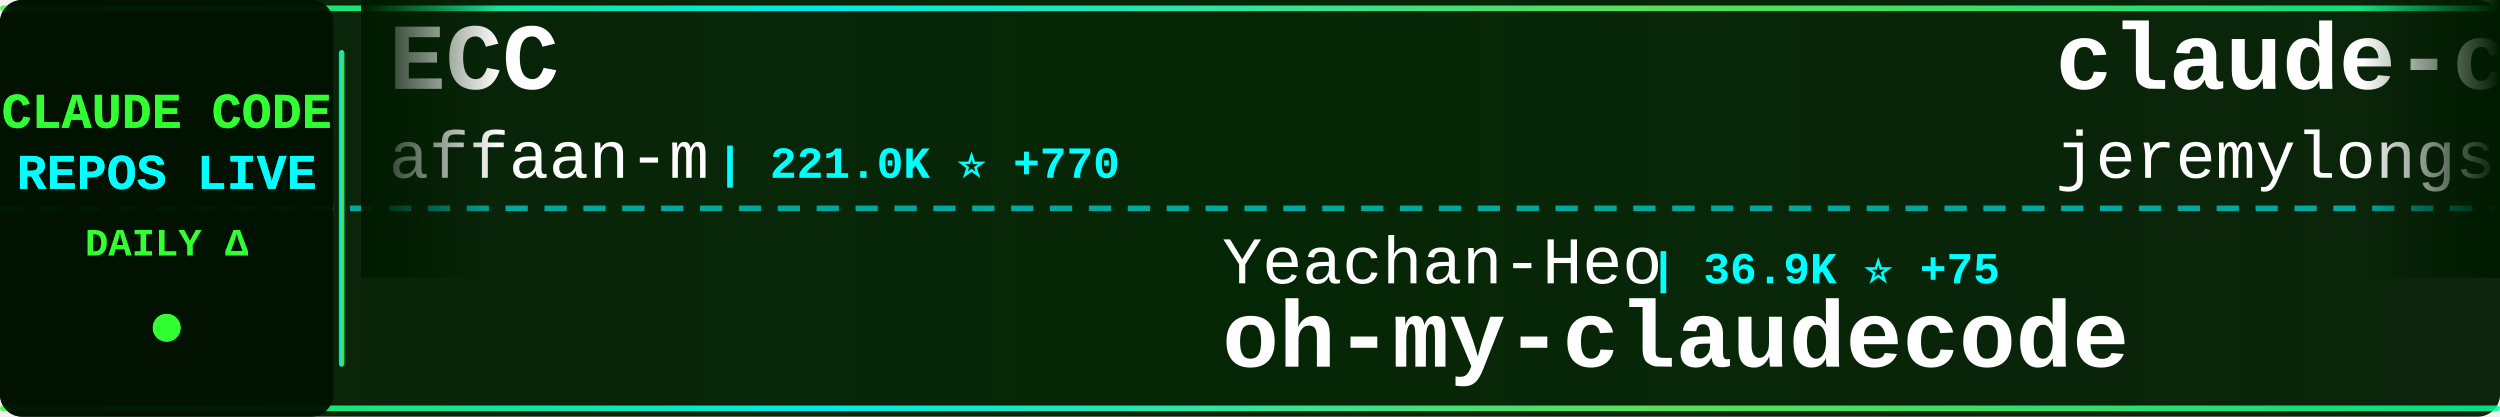
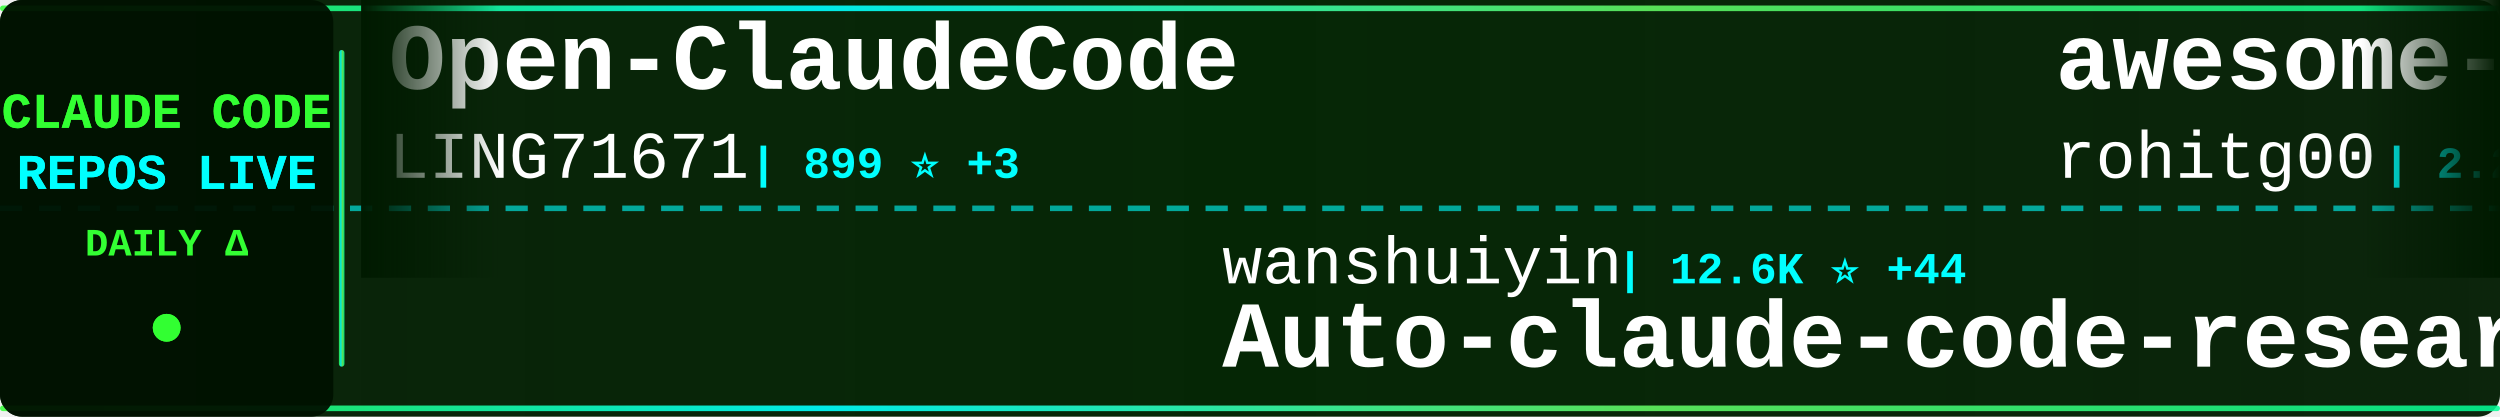
<svg xmlns="http://www.w3.org/2000/svg" width="900" height="150">
  <defs>
    <linearGradient id="tickerBg" x1="0%" y1="0%" x2="100%" y2="0%">
      <stop offset="0%" style="stop-color:#001a00;stop-opacity:0.95" />
      <stop offset="50%" style="stop-color:#002200;stop-opacity:0.98" />
      <stop offset="100%" style="stop-color:#001a00;stop-opacity:0.95" />
    </linearGradient>
    <linearGradient id="borderGrad" x1="0%" y1="0%" x2="100%" y2="0%">
      <stop offset="0%" style="stop-color:#33ff33;stop-opacity:0.85">
        <animate attributeName="stop-opacity" values="0.85;1;0.85" dur="2s" repeatCount="indefinite" />
      </stop>
      <stop offset="33%" style="stop-color:#00ffff;stop-opacity:0.9">
        <animate attributeName="stop-opacity" values="0.9;1;0.9" dur="2.2s" repeatCount="indefinite" />
      </stop>
      <stop offset="66%" style="stop-color:#66ff66;stop-opacity:0.85">
        <animate attributeName="stop-opacity" values="0.85;1;0.85" dur="1.8s" repeatCount="indefinite" />
      </stop>
      <stop offset="100%" style="stop-color:#00ff99;stop-opacity:0.85">
        <animate attributeName="stop-opacity" values="0.85;1;0.85" dur="2s" repeatCount="indefinite" />
      </stop>
    </linearGradient>
    <filter id="textGlow">
      <feGaussianBlur stdDeviation="0.1" result="coloredBlur" />
      <feMerge>
        <feMergeNode in="coloredBlur" />
        <feMergeNode in="SourceGraphic" />
      </feMerge>
    </filter>
    <filter id="metricGlow">
      <feGaussianBlur stdDeviation="0.2" result="coloredBlur" />
      <feMerge>
        <feMergeNode in="coloredBlur" />
        <feMergeNode in="SourceGraphic" />
      </feMerge>
    </filter>
    <linearGradient id="leftFade" x1="0%" y1="0%" x2="100%" y2="0%">
      <stop offset="0%" style="stop-color:#001a00;stop-opacity:1" />
      <stop offset="100%" style="stop-color:#001a00;stop-opacity:0" />
    </linearGradient>
    <linearGradient id="rightFade" x1="0%" y1="0%" x2="100%" y2="0%">
      <stop offset="0%" style="stop-color:#001a00;stop-opacity:0" />
      <stop offset="100%" style="stop-color:#001a00;stop-opacity:1" />
    </linearGradient>
  </defs>
  <rect width="900" height="150" fill="url(#tickerBg)" rx="8" />
  <rect x="0" y="2" width="900" height="2" fill="url(#borderGrad)" rx="1" />
  <rect x="0" y="146" width="900" height="2" fill="url(#borderGrad)" rx="1" />
  <line x1="0" y1="75" x2="900" y2="75" stroke="#00ffff" stroke-width="2" stroke-dasharray="8 6" opacity="0.6" />
  <rect x="0" y="0" width="120" height="150" fill="#001100" opacity="0.95" rx="8" />
  <text x="60" y="46" font-family="'Courier New', monospace" font-size="18" font-weight="bold" fill="#33ff33" text-anchor="middle" filter="url(#textGlow)">
    CLAUDE CODE
  </text>
  <text x="60" y="68" font-family="'Courier New', monospace" font-size="18" font-weight="bold" fill="#00ffff" text-anchor="middle" filter="url(#textGlow)">
    REPOS LIVE
  </text>
  <text x="60" y="92" font-family="'Courier New', monospace" font-size="14" font-weight="bold" fill="#33ff33" text-anchor="middle">
    DAILY Δ
  </text>
  <circle cx="60" cy="118" r="5" fill="#33ff33" filter="url(#metricGlow)">
    <animate attributeName="r" values="4;6;4" dur="1.5s" repeatCount="indefinite" />
    <animate attributeName="opacity" values="0.6;1;0.6" dur="1.5s" repeatCount="indefinite" />
  </circle>
  <rect x="122" y="18" width="2" height="114" fill="url(#borderGrad)" rx="1" />
  <clipPath id="tickerClip">
    <rect x="130" y="0" width="770" height="150" />
  </clipPath>
  <g clip-path="url(#tickerClip)">
    <g id="tickerItems">
      <animateTransform attributeName="transform" attributeType="XML" type="translate" from="0 0" to="-3000 0" dur="54s" repeatCount="indefinite" />
      <g transform="translate(0, 0)">
-         <text x="140" y="32" font-family="'Courier New', monospace" font-size="34" font-weight="bold" fill="#ffffff">ECC</text>
-         <text x="140" y="64" font-family="'Courier New', monospace" font-size="24" font-weight="normal" fill="#ffffff" opacity="1.0">affaan-m</text>
-         <text x="258" y="64" font-family="'Courier New', monospace" font-size="16" font-weight="bold" fill="#00ffff"> | 221.0K ⭐ +770</text>
+         <text x="140" y="32" font-family="'Courier New', monospace" font-size="34" font-weight="bold" fill="#ffffff">Open-ClaudeCode</text>
+         <text x="140" y="64" font-family="'Courier New', monospace" font-size="24" font-weight="normal" fill="#ffffff" opacity="1.0">LING71671</text>
+         <text x="270" y="64" font-family="'Courier New', monospace" font-size="16" font-weight="bold" fill="#00ffff"> | 899 ⭐ +3</text>
      </g>
      <g transform="translate(300, 0)">
-         <text x="140" y="102" font-family="'Courier New', monospace" font-size="24" font-weight="normal" fill="#ffffff" opacity="1.0">Yeachan-Heo</text>
-         <text x="294" y="102" font-family="'Courier New', monospace" font-size="16" font-weight="bold" fill="#00ffff"> | 36.9K ⭐ +75</text>
-         <text x="140" y="132" font-family="'Courier New', monospace" font-size="34" font-weight="bold" fill="#ffffff">oh-my-claudecode</text>
+         <text x="140" y="102" font-family="'Courier New', monospace" font-size="24" font-weight="normal" fill="#ffffff" opacity="1.0">wanshuiyin</text>
+         <text x="282" y="102" font-family="'Courier New', monospace" font-size="16" font-weight="bold" fill="#00ffff"> | 12.6K ⭐ +44</text>
+         <text x="140" y="132" font-family="'Courier New', monospace" font-size="34" font-weight="bold" fill="#ffffff">Auto-claude-code-researc...</text>
      </g>
      <g transform="translate(600, 0)">
-         <text x="140" y="32" font-family="'Courier New', monospace" font-size="34" font-weight="bold" fill="#ffffff">claude-code-plugins-plus...</text>
-         <text x="140" y="64" font-family="'Courier New', monospace" font-size="24" font-weight="normal" fill="#ffffff" opacity="1.0">jeremylongshore</text>
-         <text x="342" y="64" font-family="'Courier New', monospace" font-size="16" font-weight="bold" fill="#00ffff"> | 2.4K ⭐ +10</text>
+         <text x="140" y="32" font-family="'Courier New', monospace" font-size="34" font-weight="bold" fill="#ffffff">awesome-claude-code-tool...</text>
+         <text x="140" y="64" font-family="'Courier New', monospace" font-size="24" font-weight="normal" fill="#ffffff" opacity="1.0">rohitg00</text>
+         <text x="258" y="64" font-family="'Courier New', monospace" font-size="16" font-weight="bold" fill="#00ffff"> | 2.2K ⭐ +12</text>
      </g>
      <g transform="translate(900, 0)">
-         <text x="140" y="102" font-family="'Courier New', monospace" font-size="24" font-weight="normal" fill="#ffffff" opacity="1.0">liuup</text>
-         <text x="222" y="102" font-family="'Courier New', monospace" font-size="16" font-weight="bold" fill="#00ffff"> | 3.3K ⭐ +14</text>
-         <text x="140" y="132" font-family="'Courier New', monospace" font-size="34" font-weight="bold" fill="#ffffff">claude-code-analysis</text>
+         <text x="140" y="102" font-family="'Courier New', monospace" font-size="24" font-weight="normal" fill="#ffffff" opacity="1.0">ghuntley</text>
+         <text x="258" y="102" font-family="'Courier New', monospace" font-size="16" font-weight="bold" fill="#00ffff"> | 986 ⭐</text>
+         <text x="140" y="132" font-family="'Courier New', monospace" font-size="34" font-weight="bold" fill="#ffffff">claude-code-source-code-...</text>
      </g>
      <g transform="translate(1200, 0)">
-         <text x="140" y="32" font-family="'Courier New', monospace" font-size="34" font-weight="bold" fill="#ffffff">claude-code-reverse</text>
-         <text x="140" y="64" font-family="'Courier New', monospace" font-size="24" font-weight="normal" fill="#ffffff" opacity="1.0">Yuyz0112</text>
-         <text x="258" y="64" font-family="'Courier New', monospace" font-size="16" font-weight="bold" fill="#00ffff"> | 2.4K ⭐ +1</text>
+         <text x="140" y="32" font-family="'Courier New', monospace" font-size="34" font-weight="bold" fill="#ffffff">claude-code-workflows</text>
+         <text x="140" y="64" font-family="'Courier New', monospace" font-size="24" font-weight="normal" fill="#ffffff" opacity="1.0">OneRedOak</text>
+         <text x="270" y="64" font-family="'Courier New', monospace" font-size="16" font-weight="bold" fill="#00ffff"> | 3.8K ⭐ +2</text>
      </g>
      <g transform="translate(1500, 0)">
-         <text x="140" y="102" font-family="'Courier New', monospace" font-size="24" font-weight="normal" fill="#ffffff" opacity="1.0">andrew-kramer-inno</text>
-         <text x="378" y="102" font-family="'Courier New', monospace" font-size="16" font-weight="bold" fill="#00ffff"> | 589 ⭐</text>
-         <text x="140" y="132" font-family="'Courier New', monospace" font-size="34" font-weight="bold" fill="#ffffff">claude-code-source-build</text>
+         <text x="140" y="102" font-family="'Courier New', monospace" font-size="24" font-weight="normal" fill="#ffffff" opacity="1.0">luyao618</text>
+         <text x="258" y="102" font-family="'Courier New', monospace" font-size="16" font-weight="bold" fill="#00ffff"> | 1.6K ⭐ +6</text>
+         <text x="140" y="132" font-family="'Courier New', monospace" font-size="34" font-weight="bold" fill="#ffffff">Claude-Code-Source-Study</text>
      </g>
      <g transform="translate(1800, 0)">
-         <text x="140" y="32" font-family="'Courier New', monospace" font-size="34" font-weight="bold" fill="#ffffff">claude-code-my-workflow</text>
-         <text x="140" y="64" font-family="'Courier New', monospace" font-size="24" font-weight="normal" fill="#ffffff" opacity="1.0">pedrohcgs</text>
-         <text x="270" y="64" font-family="'Courier New', monospace" font-size="16" font-weight="bold" fill="#00ffff"> | 1.3K ⭐ +5</text>
+         <text x="140" y="32" font-family="'Courier New', monospace" font-size="34" font-weight="bold" fill="#ffffff">awesome-claude-code</text>
+         <text x="140" y="64" font-family="'Courier New', monospace" font-size="24" font-weight="normal" fill="#ffffff" opacity="1.0">jqueryscript</text>
+         <text x="306" y="64" font-family="'Courier New', monospace" font-size="16" font-weight="bold" fill="#00ffff"> | 440 ⭐ +1</text>
      </g>
      <g transform="translate(2100, 0)">
-         <text x="140" y="102" font-family="'Courier New', monospace" font-size="24" font-weight="normal" fill="#ffffff" opacity="1.0">router-for-me</text>
-         <text x="318" y="102" font-family="'Courier New', monospace" font-size="16" font-weight="bold" fill="#00ffff"> | 38.3K ⭐ +115</text>
-         <text x="140" y="132" font-family="'Courier New', monospace" font-size="34" font-weight="bold" fill="#ffffff">CLIProxyAPI</text>
+         <text x="140" y="102" font-family="'Courier New', monospace" font-size="24" font-weight="normal" fill="#ffffff" opacity="1.0">KPR111</text>
+         <text x="234" y="102" font-family="'Courier New', monospace" font-size="16" font-weight="bold" fill="#00ffff"> | 18 ⭐</text>
+         <text x="140" y="132" font-family="'Courier New', monospace" font-size="34" font-weight="bold" fill="#ffffff">Claude-Code</text>
      </g>
      <g transform="translate(2400, 0)">
-         <text x="140" y="32" font-family="'Courier New', monospace" font-size="34" font-weight="bold" fill="#ffffff">free-claude-code</text>
-         <text x="140" y="64" font-family="'Courier New', monospace" font-size="24" font-weight="normal" fill="#ffffff" opacity="1.0">Alishahryar1</text>
-         <text x="306" y="64" font-family="'Courier New', monospace" font-size="16" font-weight="bold" fill="#00ffff"> | 36.8K ⭐ +212</text>
+         <text x="140" y="32" font-family="'Courier New', monospace" font-size="34" font-weight="bold" fill="#ffffff">claude-code-rev</text>
+         <text x="140" y="64" font-family="'Courier New', monospace" font-size="24" font-weight="normal" fill="#ffffff" opacity="1.0">oboard</text>
+         <text x="234" y="64" font-family="'Courier New', monospace" font-size="16" font-weight="bold" fill="#00ffff"> | 3.2K ⭐ +2</text>
      </g>
      <g transform="translate(2700, 0)">
-         <text x="140" y="102" font-family="'Courier New', monospace" font-size="24" font-weight="normal" fill="#ffffff" opacity="1.0">anthropics</text>
-         <text x="282" y="102" font-family="'Courier New', monospace" font-size="16" font-weight="bold" fill="#00ffff"> | 5.4K ⭐ +34</text>
-         <text x="140" y="132" font-family="'Courier New', monospace" font-size="34" font-weight="bold" fill="#ffffff">claude-code-security-rev...</text>
+         <text x="140" y="102" font-family="'Courier New', monospace" font-size="24" font-weight="normal" fill="#ffffff" opacity="1.0">Windy3f3f3f3f</text>
+         <text x="318" y="102" font-family="'Courier New', monospace" font-size="16" font-weight="bold" fill="#00ffff"> | 1.5K ⭐ +6</text>
+         <text x="140" y="132" font-family="'Courier New', monospace" font-size="34" font-weight="bold" fill="#ffffff">claude-code-from-scratch</text>
      </g>
      <g transform="translate(3000, 0)">
-         <text x="140" y="32" font-family="'Courier New', monospace" font-size="34" font-weight="bold" fill="#ffffff">ECC</text>
-         <text x="140" y="64" font-family="'Courier New', monospace" font-size="24" font-weight="normal" fill="#ffffff" opacity="1.0">affaan-m</text>
-         <text x="258" y="64" font-family="'Courier New', monospace" font-size="16" font-weight="bold" fill="#00ffff"> | 221.0K ⭐ +770</text>
+         <text x="140" y="32" font-family="'Courier New', monospace" font-size="34" font-weight="bold" fill="#ffffff">Open-ClaudeCode</text>
+         <text x="140" y="64" font-family="'Courier New', monospace" font-size="24" font-weight="normal" fill="#ffffff" opacity="1.0">LING71671</text>
+         <text x="270" y="64" font-family="'Courier New', monospace" font-size="16" font-weight="bold" fill="#00ffff"> | 899 ⭐ +3</text>
      </g>
      <g transform="translate(3300, 0)">
-         <text x="140" y="102" font-family="'Courier New', monospace" font-size="24" font-weight="normal" fill="#ffffff" opacity="1.0">Yeachan-Heo</text>
-         <text x="294" y="102" font-family="'Courier New', monospace" font-size="16" font-weight="bold" fill="#00ffff"> | 36.9K ⭐ +75</text>
-         <text x="140" y="132" font-family="'Courier New', monospace" font-size="34" font-weight="bold" fill="#ffffff">oh-my-claudecode</text>
+         <text x="140" y="102" font-family="'Courier New', monospace" font-size="24" font-weight="normal" fill="#ffffff" opacity="1.0">wanshuiyin</text>
+         <text x="282" y="102" font-family="'Courier New', monospace" font-size="16" font-weight="bold" fill="#00ffff"> | 12.6K ⭐ +44</text>
+         <text x="140" y="132" font-family="'Courier New', monospace" font-size="34" font-weight="bold" fill="#ffffff">Auto-claude-code-researc...</text>
      </g>
      <g transform="translate(3600, 0)">
-         <text x="140" y="32" font-family="'Courier New', monospace" font-size="34" font-weight="bold" fill="#ffffff">claude-code-plugins-plus...</text>
-         <text x="140" y="64" font-family="'Courier New', monospace" font-size="24" font-weight="normal" fill="#ffffff" opacity="1.0">jeremylongshore</text>
-         <text x="342" y="64" font-family="'Courier New', monospace" font-size="16" font-weight="bold" fill="#00ffff"> | 2.4K ⭐ +10</text>
+         <text x="140" y="32" font-family="'Courier New', monospace" font-size="34" font-weight="bold" fill="#ffffff">awesome-claude-code-tool...</text>
+         <text x="140" y="64" font-family="'Courier New', monospace" font-size="24" font-weight="normal" fill="#ffffff" opacity="1.0">rohitg00</text>
+         <text x="258" y="64" font-family="'Courier New', monospace" font-size="16" font-weight="bold" fill="#00ffff"> | 2.2K ⭐ +12</text>
      </g>
      <g transform="translate(3900, 0)">
-         <text x="140" y="102" font-family="'Courier New', monospace" font-size="24" font-weight="normal" fill="#ffffff" opacity="1.0">liuup</text>
-         <text x="222" y="102" font-family="'Courier New', monospace" font-size="16" font-weight="bold" fill="#00ffff"> | 3.3K ⭐ +14</text>
-         <text x="140" y="132" font-family="'Courier New', monospace" font-size="34" font-weight="bold" fill="#ffffff">claude-code-analysis</text>
+         <text x="140" y="102" font-family="'Courier New', monospace" font-size="24" font-weight="normal" fill="#ffffff" opacity="1.0">ghuntley</text>
+         <text x="258" y="102" font-family="'Courier New', monospace" font-size="16" font-weight="bold" fill="#00ffff"> | 986 ⭐</text>
+         <text x="140" y="132" font-family="'Courier New', monospace" font-size="34" font-weight="bold" fill="#ffffff">claude-code-source-code-...</text>
      </g>
    </g>
  </g>
  <rect x="130" y="0" width="50" height="100" fill="url(#leftFade)" />
  <rect x="850" y="0" width="50" height="100" fill="url(#rightFade)" />
</svg>
